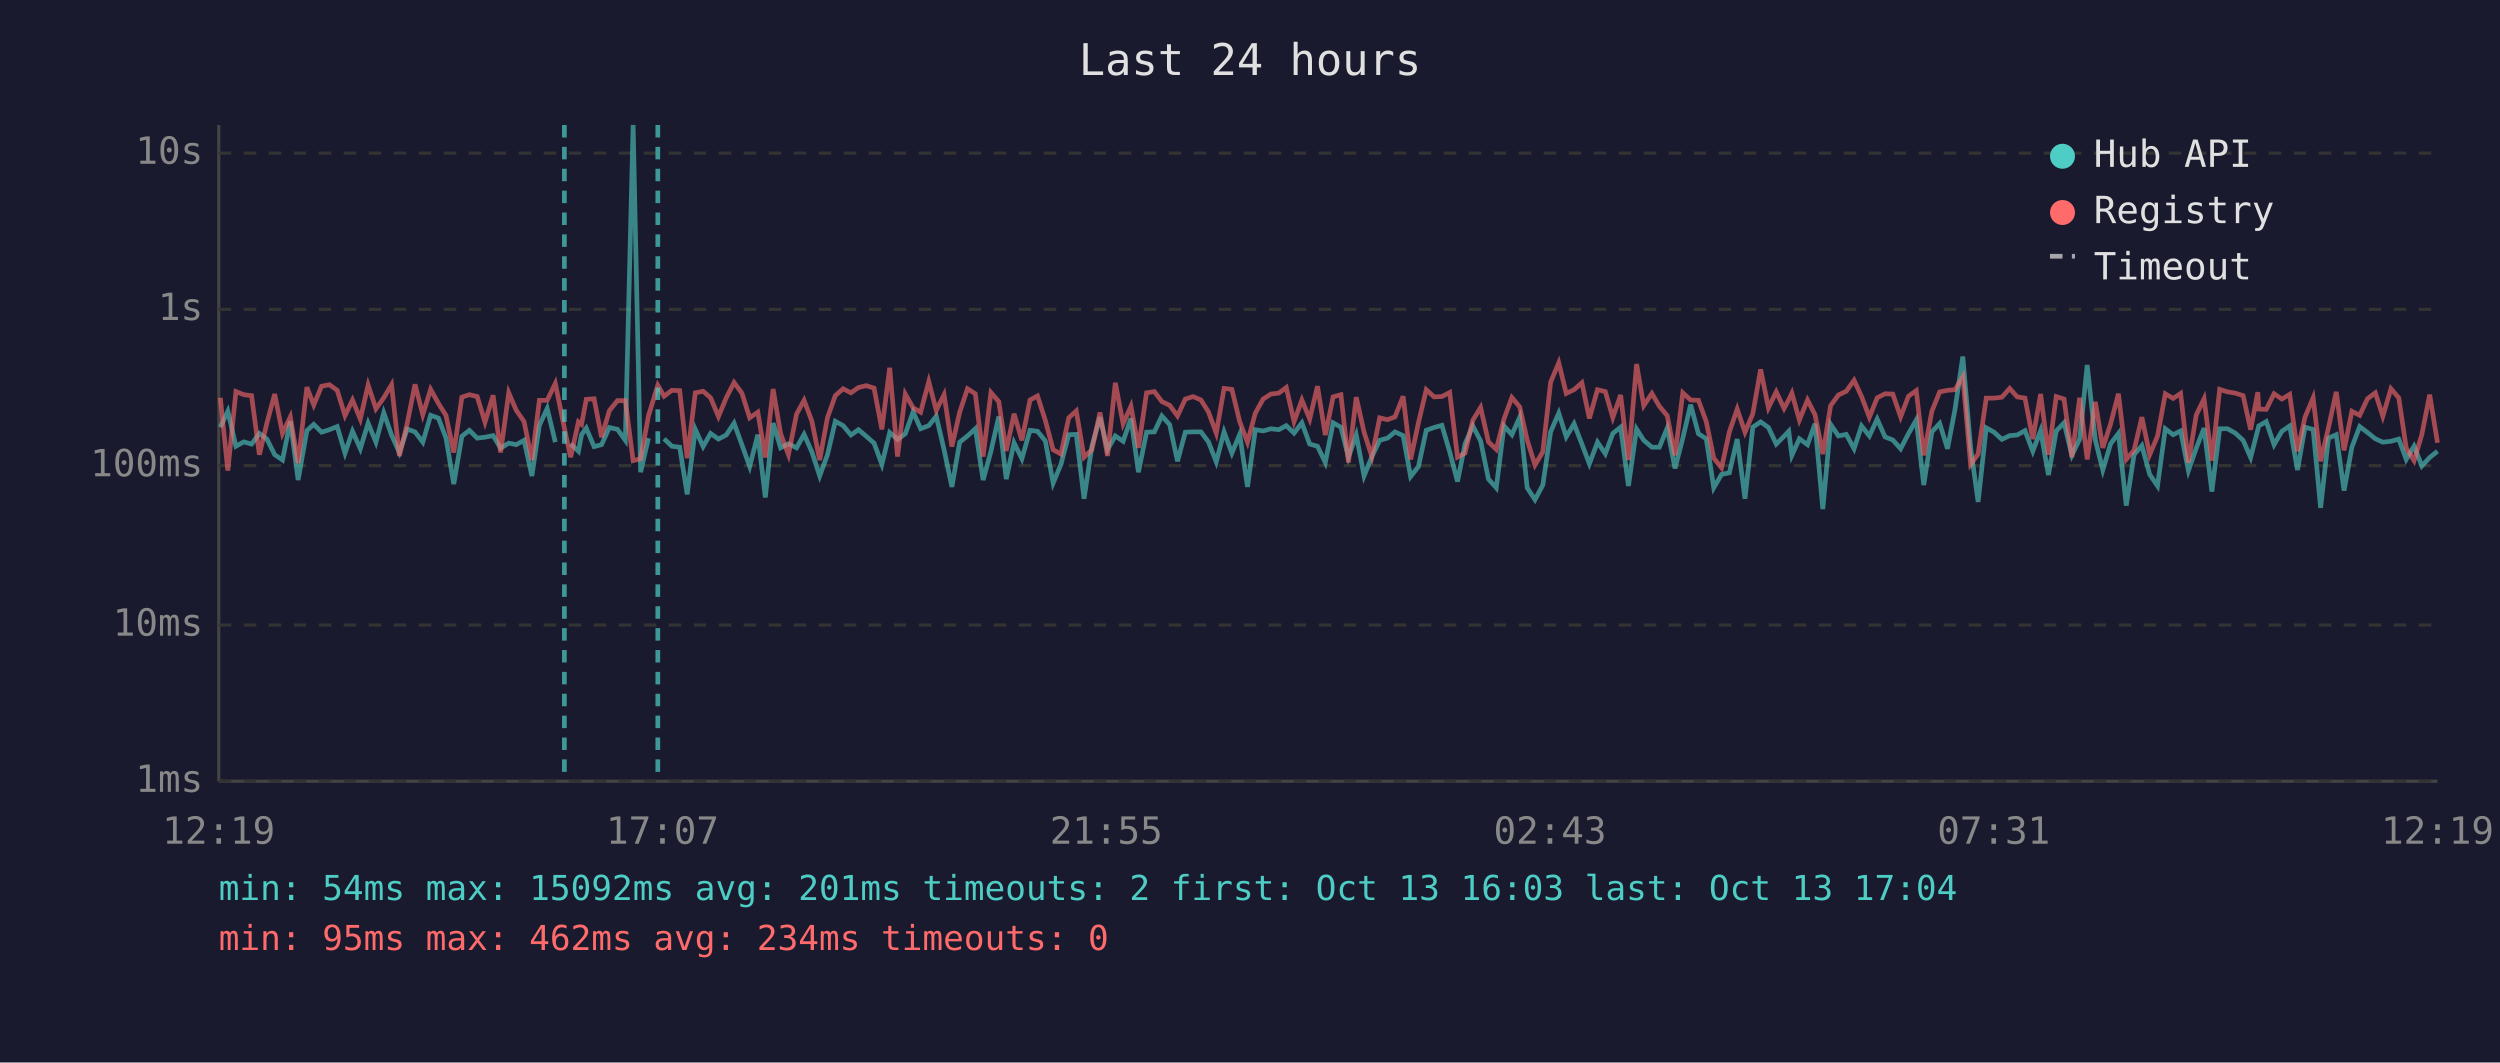
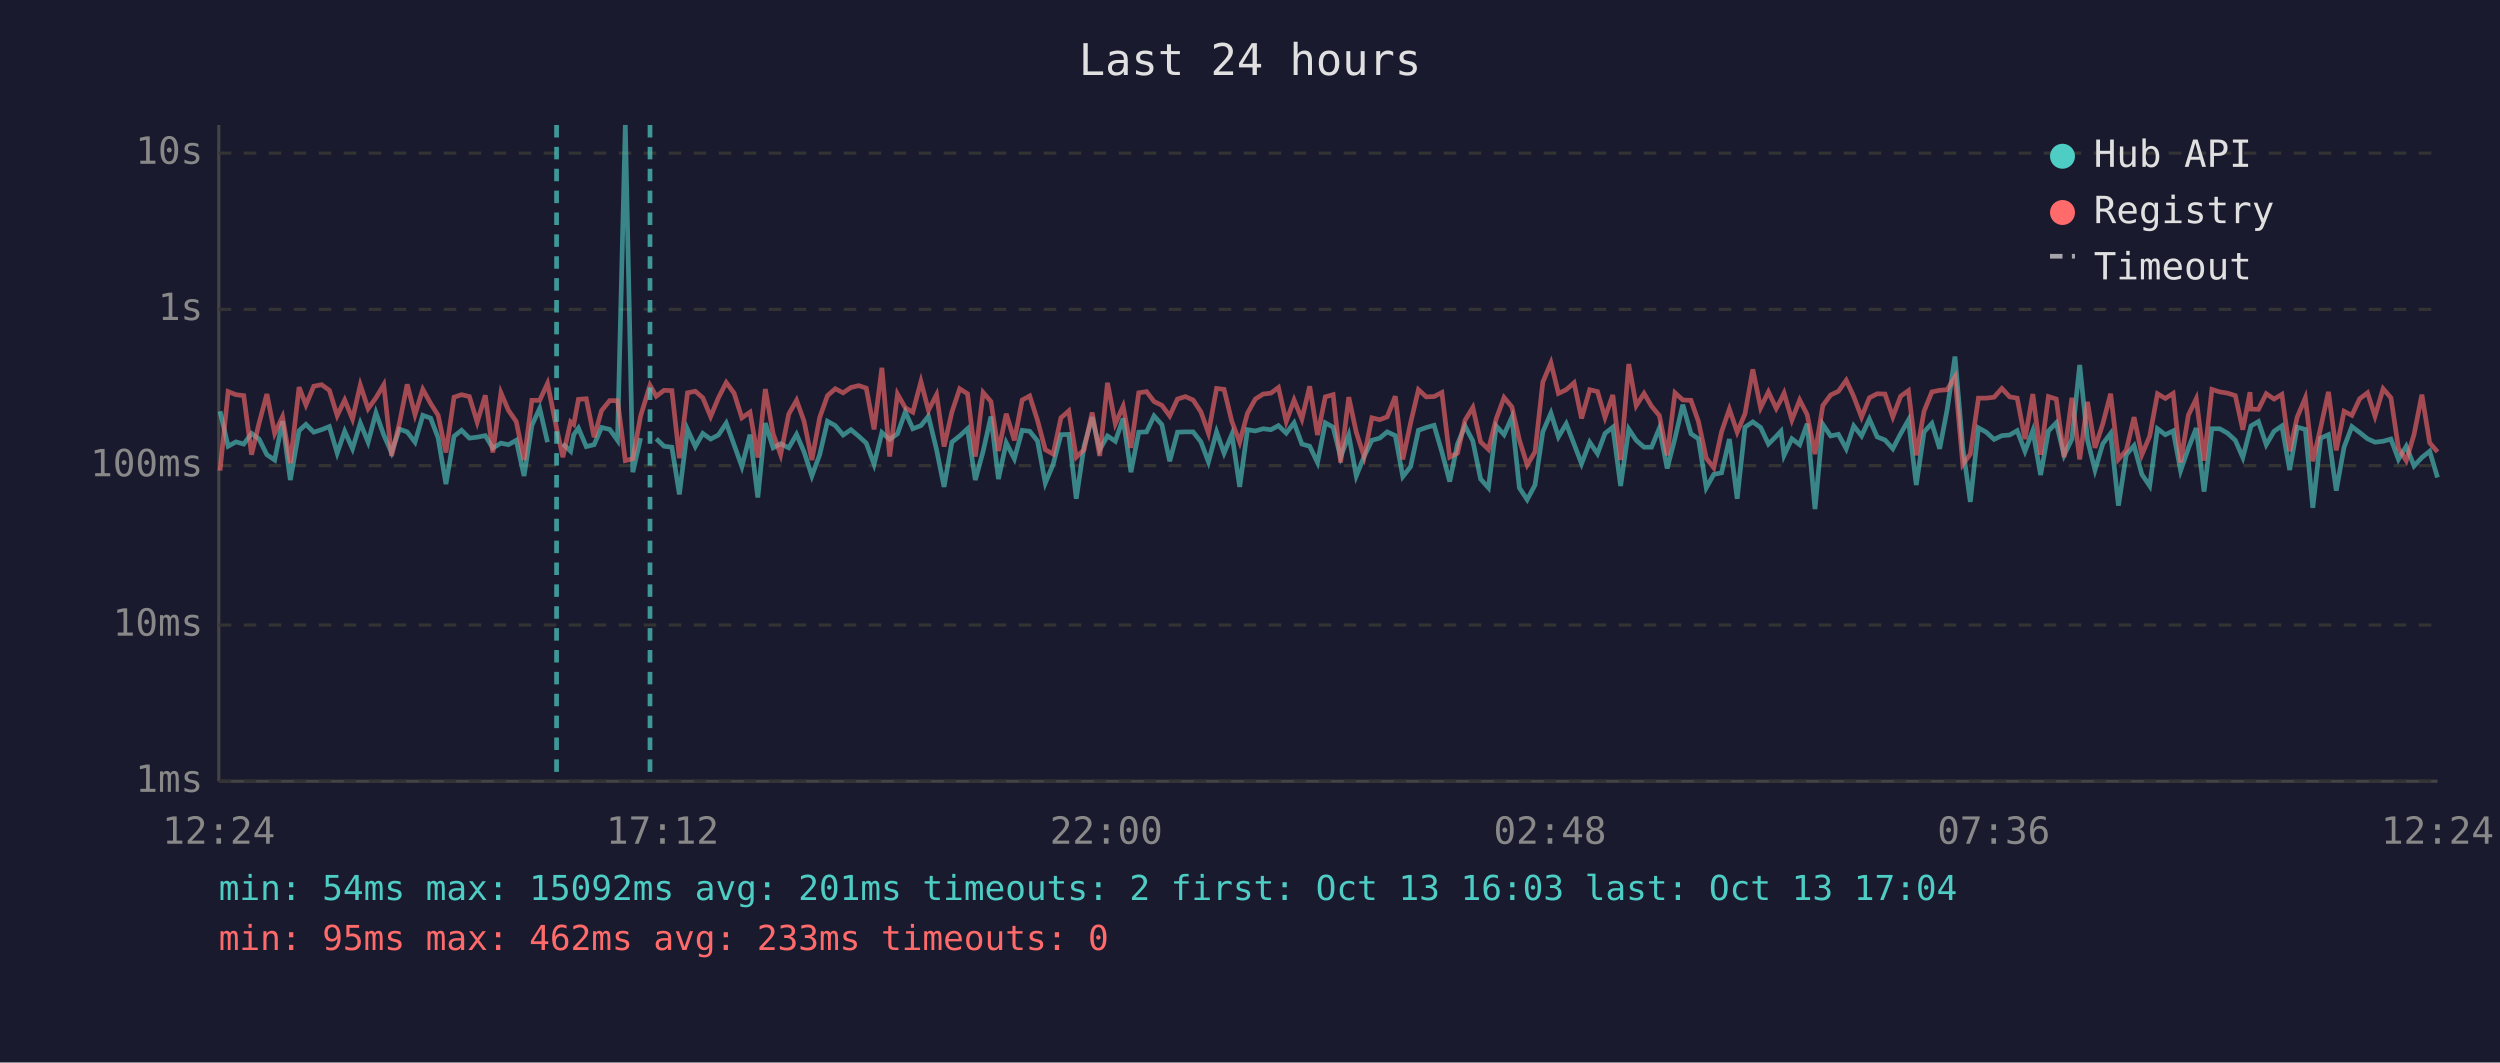
<svg xmlns="http://www.w3.org/2000/svg" viewBox="0 0 800 340" font-family="monospace" font-size="12">
  <rect width="800" height="340" fill="#1a1a2e" />
  <text x="400" y="24" fill="#e0e0e0" font-size="14" text-anchor="middle">Last 24 hours</text>
  <line x1="70" y1="40" x2="70" y2="250" stroke="#444" stroke-width="1" />
  <line x1="70" y1="250" x2="780" y2="250" stroke="#444" stroke-width="1" />
  <line x1="70" y1="250" x2="780" y2="250" stroke="#333" stroke-width="1" stroke-dasharray="4" />
  <text x="65" y="250" fill="#888" text-anchor="end" dominant-baseline="middle">1ms</text>
  <line x1="70" y1="200" x2="780" y2="200" stroke="#333" stroke-width="1" stroke-dasharray="4" />
  <text x="65" y="200" fill="#888" text-anchor="end" dominant-baseline="middle">10ms</text>
  <line x1="70" y1="149" x2="780" y2="149" stroke="#333" stroke-width="1" stroke-dasharray="4" />
  <text x="65" y="149" fill="#888" text-anchor="end" dominant-baseline="middle">100ms</text>
  <line x1="70" y1="99" x2="780" y2="99" stroke="#333" stroke-width="1" stroke-dasharray="4" />
  <text x="65" y="99" fill="#888" text-anchor="end" dominant-baseline="middle">1s</text>
  <line x1="70" y1="49" x2="780" y2="49" stroke="#333" stroke-width="1" stroke-dasharray="4" />
  <text x="65" y="49" fill="#888" text-anchor="end" dominant-baseline="middle">10s</text>
-   <text x="70" y="270" fill="#888" text-anchor="middle">12:19</text>
-   <text x="212" y="270" fill="#888" text-anchor="middle">17:07</text>
-   <text x="354" y="270" fill="#888" text-anchor="middle">21:55</text>
-   <text x="496" y="270" fill="#888" text-anchor="middle">02:43</text>
-   <text x="638" y="270" fill="#888" text-anchor="middle">07:31</text>
-   <text x="780" y="270" fill="#888" text-anchor="middle">12:19</text>
-   <polyline points="70.5,136.7 72.9,131.6 75.5,142.8 78.0,141.4 80.5,142.1 83.0,138.7 85.4,140.5 87.9,145.5 90.4,147.2 92.9,134.8 95.4,153.6 98.2,137.8 100.4,135.8 102.9,138.3 105.4,137.5 107.9,136.5 110.4,145.0 112.8,138.0 115.3,143.6 117.8,135.4 120.3,141.5 122.8,132.1 125.3,139.2 127.8,144.8 130.3,137.3 132.8,138.2 135.3,141.5 137.8,132.9 140.3,133.8 142.7,140.1 145.2,154.9 147.8,139.6 150.2,137.7 152.7,140.2 155.2,139.9 157.8,139.4 160.2,143.4 162.8,141.8 165.2,142.3 167.7,140.9 170.2,152.3 172.6,136.1 175.1,130.7 177.7,141.5" fill="none" stroke="#4ecdc4" stroke-width="1.5" opacity="0.6" />
-   <polyline points="182.6,142.0 185.1,144.4 186.1,139.1 187.6,137.0 190.1,142.9 192.5,142.3 195.0,136.8 197.6,137.4 200.1,140.9 202.6,40.0 205.0,151.1 207.5,140.2" fill="none" stroke="#4ecdc4" stroke-width="1.5" opacity="0.6" />
-   <polyline points="212.5,140.4 215.0,142.8 217.5,143.1 219.9,158.2 222.5,137.4 225.0,142.9 227.4,138.7 229.9,140.5 232.4,139.2 234.9,135.4 237.4,142.3 239.9,149.3 242.5,139.1 244.9,159.2 247.4,135.4 249.8,143.3 252.3,142.0 254.9,143.3 257.3,139.0 259.8,144.6 262.3,152.3 264.8,145.5 267.3,134.8 269.8,136.2 272.3,139.2 274.7,137.5 277.2,139.6 279.7,141.8 282.2,148.6 284.7,138.4 287.2,140.6 289.7,138.8 292.2,131.8 294.6,137.2 297.2,136.2 299.6,133.2 302.1,143.9 304.6,155.8 307.1,141.5 309.6,139.5 312.1,137.2 314.6,153.6 317.1,144.4 319.6,133.3 322.0,153.3 324.5,141.7 327.0,146.8 329.6,137.7 332.0,138.0 334.5,141.1 337.0,154.6 339.5,148.6 342.0,139.1 344.4,139.0 346.9,159.6 349.4,142.8 352.0,133.5 354.4,143.9 356.9,139.5 359.4,141.2 361.9,133.9 364.3,151.1 366.9,138.3 369.4,138.2 371.8,133.1 374.3,135.9 376.8,147.6 379.3,138.3 381.8,138.2 384.3,138.2 386.7,141.4 389.2,147.8 391.7,138.2 394.2,145.0 396.7,139.0 399.2,155.8 401.7,137.5 404.2,137.9 406.7,137.2 409.2,137.5 411.6,136.2 414.1,138.6 416.6,135.3 419.1,142.1 421.6,142.8 424.1,148.0 426.6,135.3 429.1,136.7 431.5,146.3 434.0,139.2 436.5,152.3 439.0,146.1 441.5,140.9 444.0,140.2 446.4,138.2 449.0,139.4 451.4,152.5 453.9,149.3 456.4,137.7 458.9,136.8 461.4,136.1 463.9,144.6 466.4,154.1 468.8,142.1 471.3,136.3 473.8,141.1 476.3,153.3 478.8,156.1 481.3,136.3 483.8,139.1 486.3,133.5 488.7,156.1 491.2,159.9 493.7,155.2 496.2,138.2 498.8,132.2 501.2,139.8 503.7,135.6 506.2,142.1 508.6,148.4 511.2,141.5 513.7,145.2 516.1,138.7 518.6,136.7 521.1,155.5 523.7,137.3 526.0,140.9 528.6,143.1 531.0,143.1 533.5,137.0 536.0,149.9 538.5,140.2 541.0,129.5 543.5,138.8 546.0,140.4 548.4,156.1 550.9,151.8 553.4,151.3 555.9,140.5 558.4,159.6 560.9,136.7 563.4,135.0 565.9,136.8 568.4,142.1 570.9,139.6 572.4,138.0 573.4,145.7 575.8,140.4 578.4,142.3 580.8,135.6 583.3,162.9 585.8,135.8 588.3,139.5 590.8,139.0 593.3,143.6 595.7,136.3 598.2,139.5 600.7,134.1 603.2,139.8 605.7,140.8 608.2,143.6 610.7,138.8 613.2,134.4 615.6,155.2 618.2,138.2 620.7,135.5 623.2,143.6 625.6,131.0 628.1,114.1 630.6,143.3 633.0,160.6 635.6,136.9 638.1,138.3 640.6,140.6 643.1,139.4 645.5,139.2 648.0,137.8 650.5,144.4 653.0,137.8 655.5,152.0 658.0,137.9 660.5,135.3 663.0,145.7 665.5,140.5 667.9,116.8 670.5,140.8 672.9,150.4 675.4,142.0 677.9,138.7 680.4,161.8 682.9,145.5 685.4,142.6 687.9,151.8 690.4,155.5 692.9,137.2 695.4,139.1 697.8,137.9 700.3,150.6 702.8,143.4 705.3,137.0 707.8,157.3 710.3,137.2 712.8,137.2 715.3,138.6 717.8,140.9 720.2,146.4 722.5,137.5 722.8,136.3 725.2,134.9 727.7,142.3 730.2,138.0 732.7,136.3 735.2,150.4 737.6,136.7 740.2,137.4 742.6,162.5 745.1,140.2 747.6,139.1 750.1,157.0 752.6,143.1 755.1,136.5 757.6,138.4 760.1,140.4 762.5,141.5 765.1,141.2 767.6,140.5 770.0,147.0 772.5,142.8 775.0,149.1 777.5,146.4 780.0,144.4" fill="none" stroke="#4ecdc4" stroke-width="1.5" opacity="0.6" />
-   <polyline points="70.5,127.3 72.9,150.6 75.5,125.3 78.0,126.3 80.5,126.6 83.0,145.5 85.4,135.4 87.9,126.1 90.4,138.7 92.9,133.4 95.4,148.2 98.2,123.9 100.4,129.6 102.9,123.6 105.4,123.1 107.9,124.9 110.4,133.0 112.8,128.0 115.3,134.1 117.8,123.2 120.3,130.8 122.8,127.3 125.3,123.1 127.8,145.9 130.3,135.5 132.8,123.0 135.3,132.7 137.8,124.6 140.3,129.1 142.7,132.9 145.2,144.8 147.8,127.1 150.2,126.3 152.7,126.9 155.2,135.1 157.8,126.5 160.2,144.8 162.8,125.7 165.2,131.3 167.7,134.9 170.2,147.2 172.6,128.1 175.1,128.1 177.7,122.7 180.6,137.0 182.6,146.3 185.1,135.0 186.1,135.8 187.6,127.8 190.1,127.6 192.5,139.9 195.0,131.4 197.6,128.2 200.1,128.2 202.6,147.4 205.0,146.8 207.5,133.1 210.5,123.3 212.5,126.8 215.0,124.9 217.5,125.0 219.9,146.6 222.5,125.7 225.0,125.2 227.4,127.3 229.9,133.3 232.4,127.3 234.9,122.4 237.4,125.8 239.9,133.7 242.5,131.9 244.9,146.4 247.4,124.5 249.8,138.8 252.3,145.5 254.9,132.5 257.3,128.1 259.8,134.8 262.3,147.2 264.8,133.6 267.3,126.6 269.8,124.4 272.3,125.7 274.7,124.0 277.2,123.4 279.7,124.2 282.2,137.4 284.7,117.7 287.2,146.1 289.7,126.1 292.2,130.5 294.6,131.9 297.2,122.1 299.6,131.3 302.1,126.3 304.6,142.9 307.1,131.9 309.6,124.4 312.1,126.0 314.6,146.1 317.1,125.6 319.6,128.5 322.0,144.3 324.5,132.4 327.0,140.9 329.6,128.0 332.0,126.7 334.5,134.5 337.0,143.9 339.5,145.3 342.0,133.7 344.4,131.5 346.9,146.3 349.4,143.9 352.0,132.0 354.4,145.9 356.9,122.5 359.4,135.6 361.9,130.0 364.3,143.3 366.9,125.7 369.4,125.3 371.8,128.5 374.3,129.7 376.8,133.1 379.3,127.7 381.8,126.9 384.3,128.0 386.7,131.8 389.2,138.6 391.7,124.3 394.2,124.6 396.7,134.9 399.2,141.5 401.7,132.2 404.2,127.7 406.7,126.1 409.2,125.8 411.6,124.0 414.1,134.9 416.6,128.0 419.1,134.1 421.6,123.6 424.1,139.2 426.6,127.0 429.1,126.3 431.5,148.0 434.0,127.1 436.5,138.3 439.0,146.1 441.5,133.7 444.0,134.3 446.4,133.4 449.0,126.8 451.4,147.0 453.9,135.3 456.4,124.7 458.9,127.0 461.4,126.9 463.9,125.6 466.4,146.3 468.8,145.0 471.3,134.5 473.8,130.4 476.3,141.4 478.8,143.8 481.3,134.0 483.8,127.2 486.3,130.2 488.7,140.8 491.2,148.8 493.7,144.6 496.2,122.3 498.8,116.1 501.2,125.9 503.7,124.7 506.2,122.5 508.6,133.9 511.2,124.7 513.7,125.3 516.1,133.6 518.6,126.4 521.1,147.2 523.7,116.5 526.0,129.8 528.6,125.9 531.0,130.0 533.5,133.0 536.0,145.7 538.5,125.7 541.0,128.0 543.5,128.1 546.0,134.9 548.4,146.6 550.9,149.7 553.4,138.2 555.9,130.9 558.4,138.3 560.9,132.4 563.4,118.2 565.9,130.5 568.4,125.4 570.9,130.7 572.4,127.9 573.4,125.8 575.8,134.4 578.4,128.0 580.8,132.7 583.3,145.3 585.8,129.8 588.3,126.4 590.8,125.2 593.3,121.7 595.7,126.9 598.2,133.5 600.7,127.3 603.2,126.0 605.7,126.1 608.2,133.4 610.7,126.8 613.2,125.0 615.6,145.7 618.2,131.6 620.7,125.4 623.2,124.9 625.6,124.7 628.1,120.6 630.6,148.6 633.0,145.3 635.6,127.4 638.1,127.4 640.6,127.1 643.1,124.3 645.5,127.0 648.0,127.4 650.5,140.5 653.0,126.1 655.5,145.5 658.0,126.9 660.5,127.7 663.0,146.3 665.5,127.3 667.9,147.0 670.5,128.6 672.9,143.3 675.4,135.6 677.9,126.0 680.4,147.0 682.9,144.1 685.4,133.5 687.9,145.5 690.4,139.6 692.9,126.0 695.4,127.5 697.8,125.9 700.3,148.0 702.8,132.8 705.3,127.6 707.8,147.4 710.3,124.6 712.8,125.4 715.3,125.8 717.8,126.6 720.2,137.5 722.5,125.5 722.8,130.9 725.2,131.0 727.7,126.0 730.2,127.7 732.7,126.2 735.2,144.4 737.6,133.5 740.2,127.3 742.6,147.6 745.1,136.9 747.6,125.4 750.1,144.1 752.6,131.6 755.1,132.9 757.6,127.6 760.1,125.7 762.5,133.2 765.1,124.4 767.6,127.3 770.0,143.4 772.5,147.4 775.0,139.0 777.5,126.3 780.0,141.7" fill="none" stroke="#ff6b6b" stroke-width="1.5" opacity="0.6" />
-   <line x1="180.6" y1="40" x2="180.6" y2="250" stroke="#4ecdc4" stroke-width="1.5" stroke-dasharray="4,3" opacity="0.7" />
-   <line x1="210.5" y1="40" x2="210.5" y2="250" stroke="#4ecdc4" stroke-width="1.5" stroke-dasharray="4,3" opacity="0.7" />
+   <text x="70" y="270" fill="#888" text-anchor="middle">12:24</text>
+   <text x="212" y="270" fill="#888" text-anchor="middle">17:12</text>
+   <text x="354" y="270" fill="#888" text-anchor="middle">22:00</text>
+   <text x="496" y="270" fill="#888" text-anchor="middle">02:48</text>
+   <text x="638" y="270" fill="#888" text-anchor="middle">07:36</text>
+   <text x="780" y="270" fill="#888" text-anchor="middle">12:24</text>
+   <polyline points="70.4,131.6 73.0,142.8 75.5,141.4 78.0,142.1 80.5,138.7 82.9,140.5 85.4,145.5 87.9,147.2 90.4,134.8 92.9,153.6 95.7,137.8 97.9,135.8 100.4,138.3 102.9,137.5 105.4,136.5 107.9,145.0 110.3,138.0 112.8,143.6 115.3,135.4 117.8,141.5 120.3,132.1 122.8,139.2 125.3,144.8 127.8,137.3 130.3,138.2 132.8,141.5 135.3,132.9 137.8,133.8 140.2,140.1 142.7,154.9 145.3,139.6 147.7,137.7 150.2,140.2 152.7,139.9 155.3,139.4 157.7,143.4 160.3,141.8 162.7,142.3 165.2,140.9 167.7,152.3 170.2,136.1 172.7,130.7 175.2,141.5" fill="none" stroke="#4ecdc4" stroke-width="1.5" opacity="0.6" />
+   <polyline points="180.1,142.0 182.6,144.4 183.6,139.1 185.1,137.0 187.6,142.9 190.1,142.3 192.5,136.8 195.1,137.4 197.6,140.9 200.1,40.0 202.5,151.1 205.0,140.2" fill="none" stroke="#4ecdc4" stroke-width="1.5" opacity="0.6" />
+   <polyline points="210.0,140.4 212.5,142.8 215.0,143.1 217.4,158.2 220.0,137.4 222.5,142.9 224.9,138.7 227.4,140.5 229.9,139.2 232.4,135.4 234.9,142.3 237.4,149.3 240.0,139.1 242.5,159.2 244.9,135.4 247.4,143.3 249.8,142.0 252.4,143.3 254.9,139.0 257.3,144.6 259.8,152.3 262.3,145.5 264.8,134.8 267.3,136.2 269.8,139.2 272.3,137.5 274.8,139.6 277.2,141.8 279.7,148.6 282.2,138.4 284.7,140.6 287.2,138.8 289.7,131.8 292.1,137.2 294.7,136.2 297.1,133.2 299.7,143.9 302.1,155.8 304.6,141.5 307.1,139.5 309.6,137.2 312.1,153.6 314.6,144.4 317.1,133.3 319.5,153.3 322.0,141.7 324.6,146.8 327.1,137.7 329.5,138.0 332.0,141.1 334.5,154.6 337.0,148.6 339.5,139.1 342.0,139.0 344.4,159.6 346.9,142.8 349.5,133.5 351.9,143.9 354.4,139.5 356.9,141.2 359.4,133.9 361.9,151.1 364.4,138.3 366.9,138.2 369.3,133.1 371.8,135.9 374.3,147.6 376.8,138.3 379.3,138.2 381.8,138.2 384.3,141.4 386.7,147.8 389.3,138.2 391.7,145.0 394.2,139.0 396.7,155.8 399.2,137.5 401.7,137.9 404.2,137.2 406.7,137.5 409.1,136.2 411.6,138.6 414.1,135.3 416.6,142.1 419.1,142.8 421.6,148.0 424.1,135.3 426.6,136.7 429.0,146.3 431.6,139.2 434.0,152.3 436.5,146.1 439.0,140.9 441.5,140.2 443.9,138.2 446.5,139.4 448.9,152.5 451.4,149.3 453.9,137.7 456.4,136.8 458.9,136.1 461.4,144.6 463.9,154.1 466.4,142.1 468.8,136.3 471.3,141.1 473.8,153.3 476.3,156.1 478.8,136.3 481.3,139.1 483.8,133.5 486.2,156.1 488.7,159.9 491.2,155.2 493.7,138.2 496.3,132.2 498.7,139.8 501.2,135.6 503.7,142.1 506.1,148.4 508.7,141.5 511.2,145.2 513.6,138.7 516.1,136.7 518.6,155.5 521.2,137.3 523.6,140.9 526.1,143.1 528.5,143.1 531.0,137.0 533.5,149.9 536.0,140.2 538.5,129.5 541.1,138.8 543.5,140.4 546.0,156.1 548.4,151.8 550.9,151.3 553.4,140.5 555.9,159.6 558.4,136.7 560.9,135.0 563.4,136.8 565.9,142.1 568.4,139.6 569.9,138.0 570.9,145.7 573.4,140.4 575.9,142.3 578.3,135.6 580.8,162.9 583.3,135.8 585.8,139.5 588.3,139.0 590.8,143.6 593.2,136.3 595.7,139.5 598.2,134.1 600.7,139.8 603.2,140.8 605.7,143.6 608.2,138.8 610.7,134.4 613.2,155.2 615.7,138.2 618.2,135.5 620.7,143.6 623.1,131.0 625.6,114.1 628.1,143.3 630.5,160.6 633.1,136.9 635.6,138.3 638.1,140.6 640.6,139.4 643.1,139.2 645.5,137.8 648.0,144.4 650.5,137.8 653.0,152.0 655.5,137.9 658.0,135.3 660.5,145.7 663.0,140.5 665.5,116.8 668.0,140.8 670.4,150.4 672.9,142.0 675.4,138.7 677.9,161.8 680.4,145.5 682.9,142.6 685.4,151.8 687.9,155.5 690.4,137.2 692.9,139.1 695.4,137.9 697.8,150.6 700.3,143.4 702.8,137.0 705.3,157.3 707.8,137.2 710.3,137.2 712.8,138.6 715.3,140.9 717.7,146.4 720.0,137.5 720.3,136.3 722.7,134.9 725.2,142.3 727.7,138.0 730.2,136.3 732.7,150.4 735.1,136.7 737.7,137.4 740.1,162.5 742.6,140.2 745.1,139.1 747.6,157.0 750.1,143.1 752.6,136.5 755.1,138.4 757.6,140.4 760.0,141.5 762.6,141.2 765.1,140.5 767.5,147.0 770.0,142.8 772.5,149.1 775.0,146.4 777.5,144.4 780.0,152.8" fill="none" stroke="#4ecdc4" stroke-width="1.5" opacity="0.6" />
+   <polyline points="70.4,150.6 73.0,125.3 75.5,126.3 78.0,126.6 80.5,145.5 82.9,135.4 85.4,126.1 87.9,138.7 90.4,133.4 92.9,148.2 95.7,123.9 97.9,129.6 100.4,123.6 102.9,123.1 105.4,124.9 107.9,133.0 110.3,128.0 112.8,134.1 115.3,123.2 117.8,130.8 120.3,127.3 122.8,123.1 125.3,145.9 127.8,135.5 130.3,123.0 132.8,132.7 135.3,124.6 137.8,129.1 140.2,132.9 142.7,144.8 145.3,127.1 147.7,126.3 150.2,126.9 152.7,135.1 155.3,126.5 157.7,144.8 160.3,125.7 162.7,131.3 165.2,134.9 167.7,147.2 170.2,128.1 172.7,128.1 175.2,122.7 178.1,137.0 180.1,146.3 182.6,135.0 183.6,135.8 185.1,127.8 187.6,127.6 190.1,139.9 192.5,131.4 195.1,128.2 197.6,128.2 200.1,147.4 202.5,146.8 205.0,133.1 208.0,123.3 210.0,126.8 212.5,124.9 215.0,125.0 217.4,146.6 220.0,125.7 222.5,125.2 224.9,127.3 227.4,133.3 229.9,127.3 232.4,122.4 234.9,125.8 237.4,133.7 240.0,131.9 242.5,146.4 244.9,124.5 247.4,138.8 249.8,145.5 252.4,132.5 254.9,128.1 257.3,134.8 259.8,147.2 262.3,133.6 264.8,126.6 267.3,124.4 269.8,125.7 272.3,124.0 274.8,123.4 277.2,124.2 279.7,137.4 282.2,117.7 284.7,146.1 287.2,126.1 289.7,130.5 292.1,131.9 294.7,122.1 297.1,131.3 299.7,126.3 302.1,142.9 304.6,131.9 307.1,124.4 309.6,126.0 312.1,146.1 314.6,125.6 317.1,128.5 319.5,144.3 322.0,132.4 324.6,140.9 327.1,128.0 329.5,126.7 332.0,134.5 334.5,143.9 337.0,145.3 339.5,133.7 342.0,131.5 344.4,146.3 346.9,143.9 349.5,132.0 351.9,145.9 354.4,122.5 356.9,135.6 359.4,130.0 361.9,143.3 364.4,125.7 366.9,125.3 369.3,128.5 371.8,129.7 374.3,133.1 376.8,127.7 379.3,126.9 381.8,128.0 384.3,131.8 386.7,138.6 389.3,124.3 391.7,124.6 394.2,134.9 396.7,141.5 399.2,132.2 401.7,127.7 404.2,126.1 406.7,125.8 409.1,124.0 411.6,134.9 414.1,128.0 416.6,134.1 419.1,123.6 421.6,139.2 424.1,127.0 426.6,126.3 429.0,148.0 431.6,127.1 434.0,138.3 436.5,146.1 439.0,133.7 441.5,134.3 443.9,133.4 446.5,126.8 448.9,147.0 451.4,135.3 453.9,124.7 456.4,127.0 458.9,126.9 461.4,125.6 463.9,146.3 466.4,145.0 468.8,134.5 471.3,130.4 473.8,141.4 476.3,143.8 478.8,134.0 481.3,127.2 483.8,130.2 486.2,140.8 488.7,148.8 491.2,144.6 493.7,122.3 496.3,116.1 498.7,125.9 501.2,124.7 503.7,122.5 506.1,133.9 508.7,124.7 511.2,125.3 513.6,133.6 516.1,126.4 518.6,147.2 521.2,116.5 523.6,129.8 526.1,125.9 528.5,130.0 531.0,133.0 533.5,145.7 536.0,125.7 538.5,128.0 541.1,128.1 543.5,134.9 546.0,146.6 548.4,149.7 550.9,138.2 553.4,130.9 555.9,138.3 558.4,132.4 560.9,118.2 563.4,130.5 565.9,125.4 568.4,130.7 569.9,127.9 570.9,125.8 573.4,134.4 575.9,128.0 578.3,132.7 580.8,145.3 583.3,129.8 585.8,126.4 588.3,125.2 590.8,121.7 593.2,126.9 595.7,133.5 598.2,127.3 600.7,126.0 603.2,126.1 605.7,133.4 608.2,126.8 610.7,125.0 613.2,145.7 615.7,131.6 618.2,125.4 620.7,124.9 623.1,124.7 625.6,120.6 628.1,148.6 630.5,145.3 633.1,127.4 635.6,127.4 638.1,127.1 640.6,124.3 643.1,127.0 645.5,127.4 648.0,140.5 650.5,126.1 653.0,145.5 655.5,126.9 658.0,127.7 660.5,146.3 663.0,127.3 665.5,147.0 668.0,128.6 670.4,143.3 672.9,135.6 675.4,126.0 677.9,147.0 680.4,144.1 682.9,133.5 685.4,145.5 687.9,139.6 690.4,126.0 692.9,127.5 695.4,125.9 697.8,148.0 700.3,132.8 702.8,127.6 705.3,147.4 707.8,124.6 710.3,125.4 712.8,125.8 715.3,126.6 717.7,137.5 720.0,125.5 720.3,130.9 722.7,131.0 725.2,126.0 727.7,127.7 730.2,126.2 732.7,144.4 735.1,133.5 737.7,127.3 740.1,147.6 742.6,136.9 745.1,125.4 747.6,144.1 750.1,131.6 752.6,132.9 755.1,127.6 757.6,125.7 760.0,133.2 762.6,124.4 765.1,127.3 767.5,143.4 770.0,147.4 772.5,139.0 775.0,126.3 777.5,141.7 780.0,144.6" fill="none" stroke="#ff6b6b" stroke-width="1.5" opacity="0.6" />
+   <line x1="178.1" y1="40" x2="178.1" y2="250" stroke="#4ecdc4" stroke-width="1.5" stroke-dasharray="4,3" opacity="0.7" />
+   <line x1="208.0" y1="40" x2="208.0" y2="250" stroke="#4ecdc4" stroke-width="1.5" stroke-dasharray="4,3" opacity="0.7" />
  <circle cx="660" cy="50" r="4" fill="#4ecdc4" />
  <text x="670" y="50" fill="#e0e0e0" dominant-baseline="middle">Hub API</text>
  <circle cx="660" cy="68" r="4" fill="#ff6b6b" />
  <text x="670" y="68" fill="#e0e0e0" dominant-baseline="middle">Registry</text>
  <line x1="656" y1="82" x2="664" y2="82" stroke="#e0e0e0" stroke-width="1.5" stroke-dasharray="4,3" opacity="0.7" />
  <text x="670" y="86" fill="#e0e0e0" dominant-baseline="middle">Timeout</text>
  <text x="70" y="288" fill="#4ecdc4" font-size="11">min: 54ms  max: 15092ms  avg: 201ms  timeouts: 2  first: Oct 13 16:03  last: Oct 13 17:04</text>
-   <text x="70" y="304" fill="#ff6b6b" font-size="11">min: 95ms  max: 462ms  avg: 234ms  timeouts: 0</text>
+   <text x="70" y="304" fill="#ff6b6b" font-size="11">min: 95ms  max: 462ms  avg: 233ms  timeouts: 0</text>
</svg>
